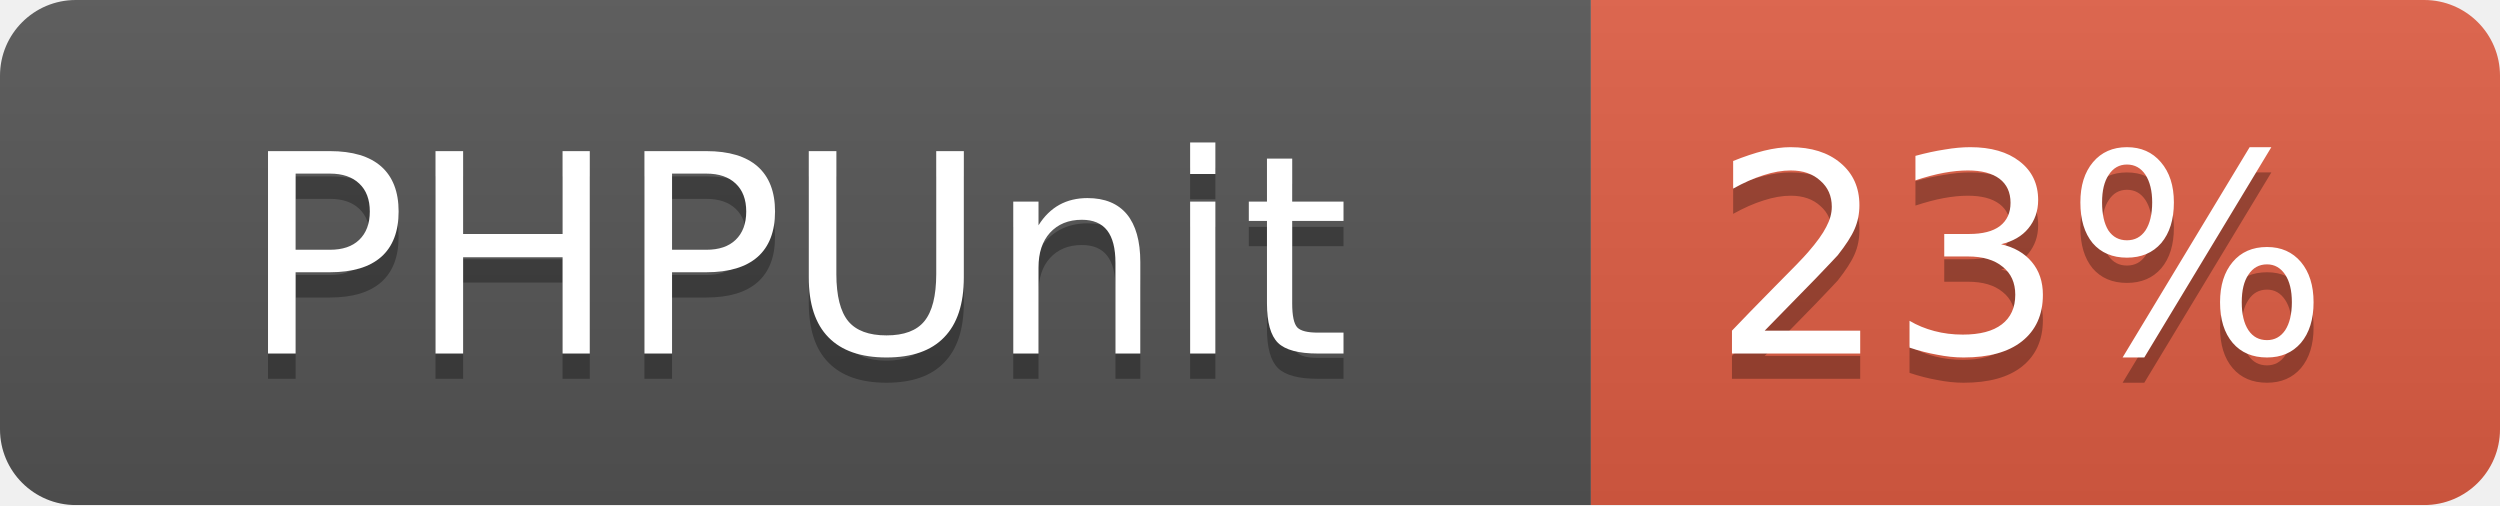
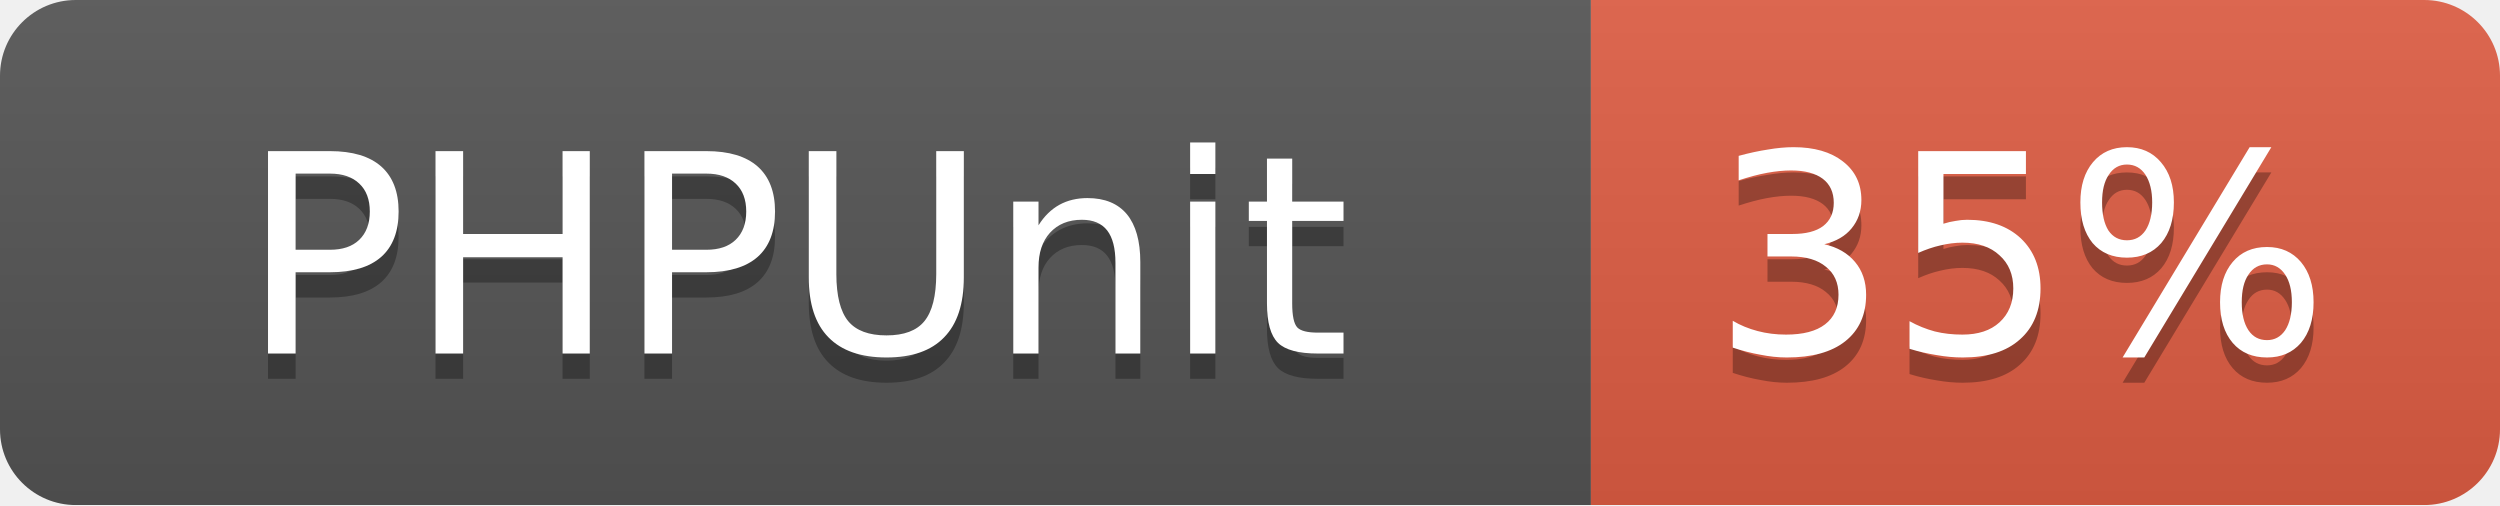
<svg xmlns="http://www.w3.org/2000/svg" width="99" height="20">
  <linearGradient id="b" x2="0" y2="100%">
    <stop offset="0" stop-color="#bbb" stop-opacity=".1" />
    <stop offset="1" stop-opacity=".1" />
  </linearGradient>
  <mask id="a">
    <rect width="99" height="20" rx="3" fill="#fff" />
  </mask>
  <g mask="url(#a)">
    <path fill="#555" d="M0 0h63v20H0z" />
    <path fill="#e05d44" d="M63 0h36v20H63z" />
    <path fill="url(#b)" d="M0 0h99v20H0z" />
  </g>
  <g fill="#fff" text-anchor="middle" font-family="DejaVu Sans,Verdana,Geneva,sans-serif" font-size="11">
    <text x="31.5" y="15" fill="#010101" fill-opacity=".3">PHPUnit</text>
    <text x="31.5" y="14">PHPUnit</text>
-     <text x="80" y="15" fill="#010101" fill-opacity=".3">23%</text>
-     <text x="80" y="14">23%</text>
+     <text x="80" y="15" fill="#010101" fill-opacity=".3">35%</text>
+     <text x="80" y="14">35%</text>
  </g>
</svg>
